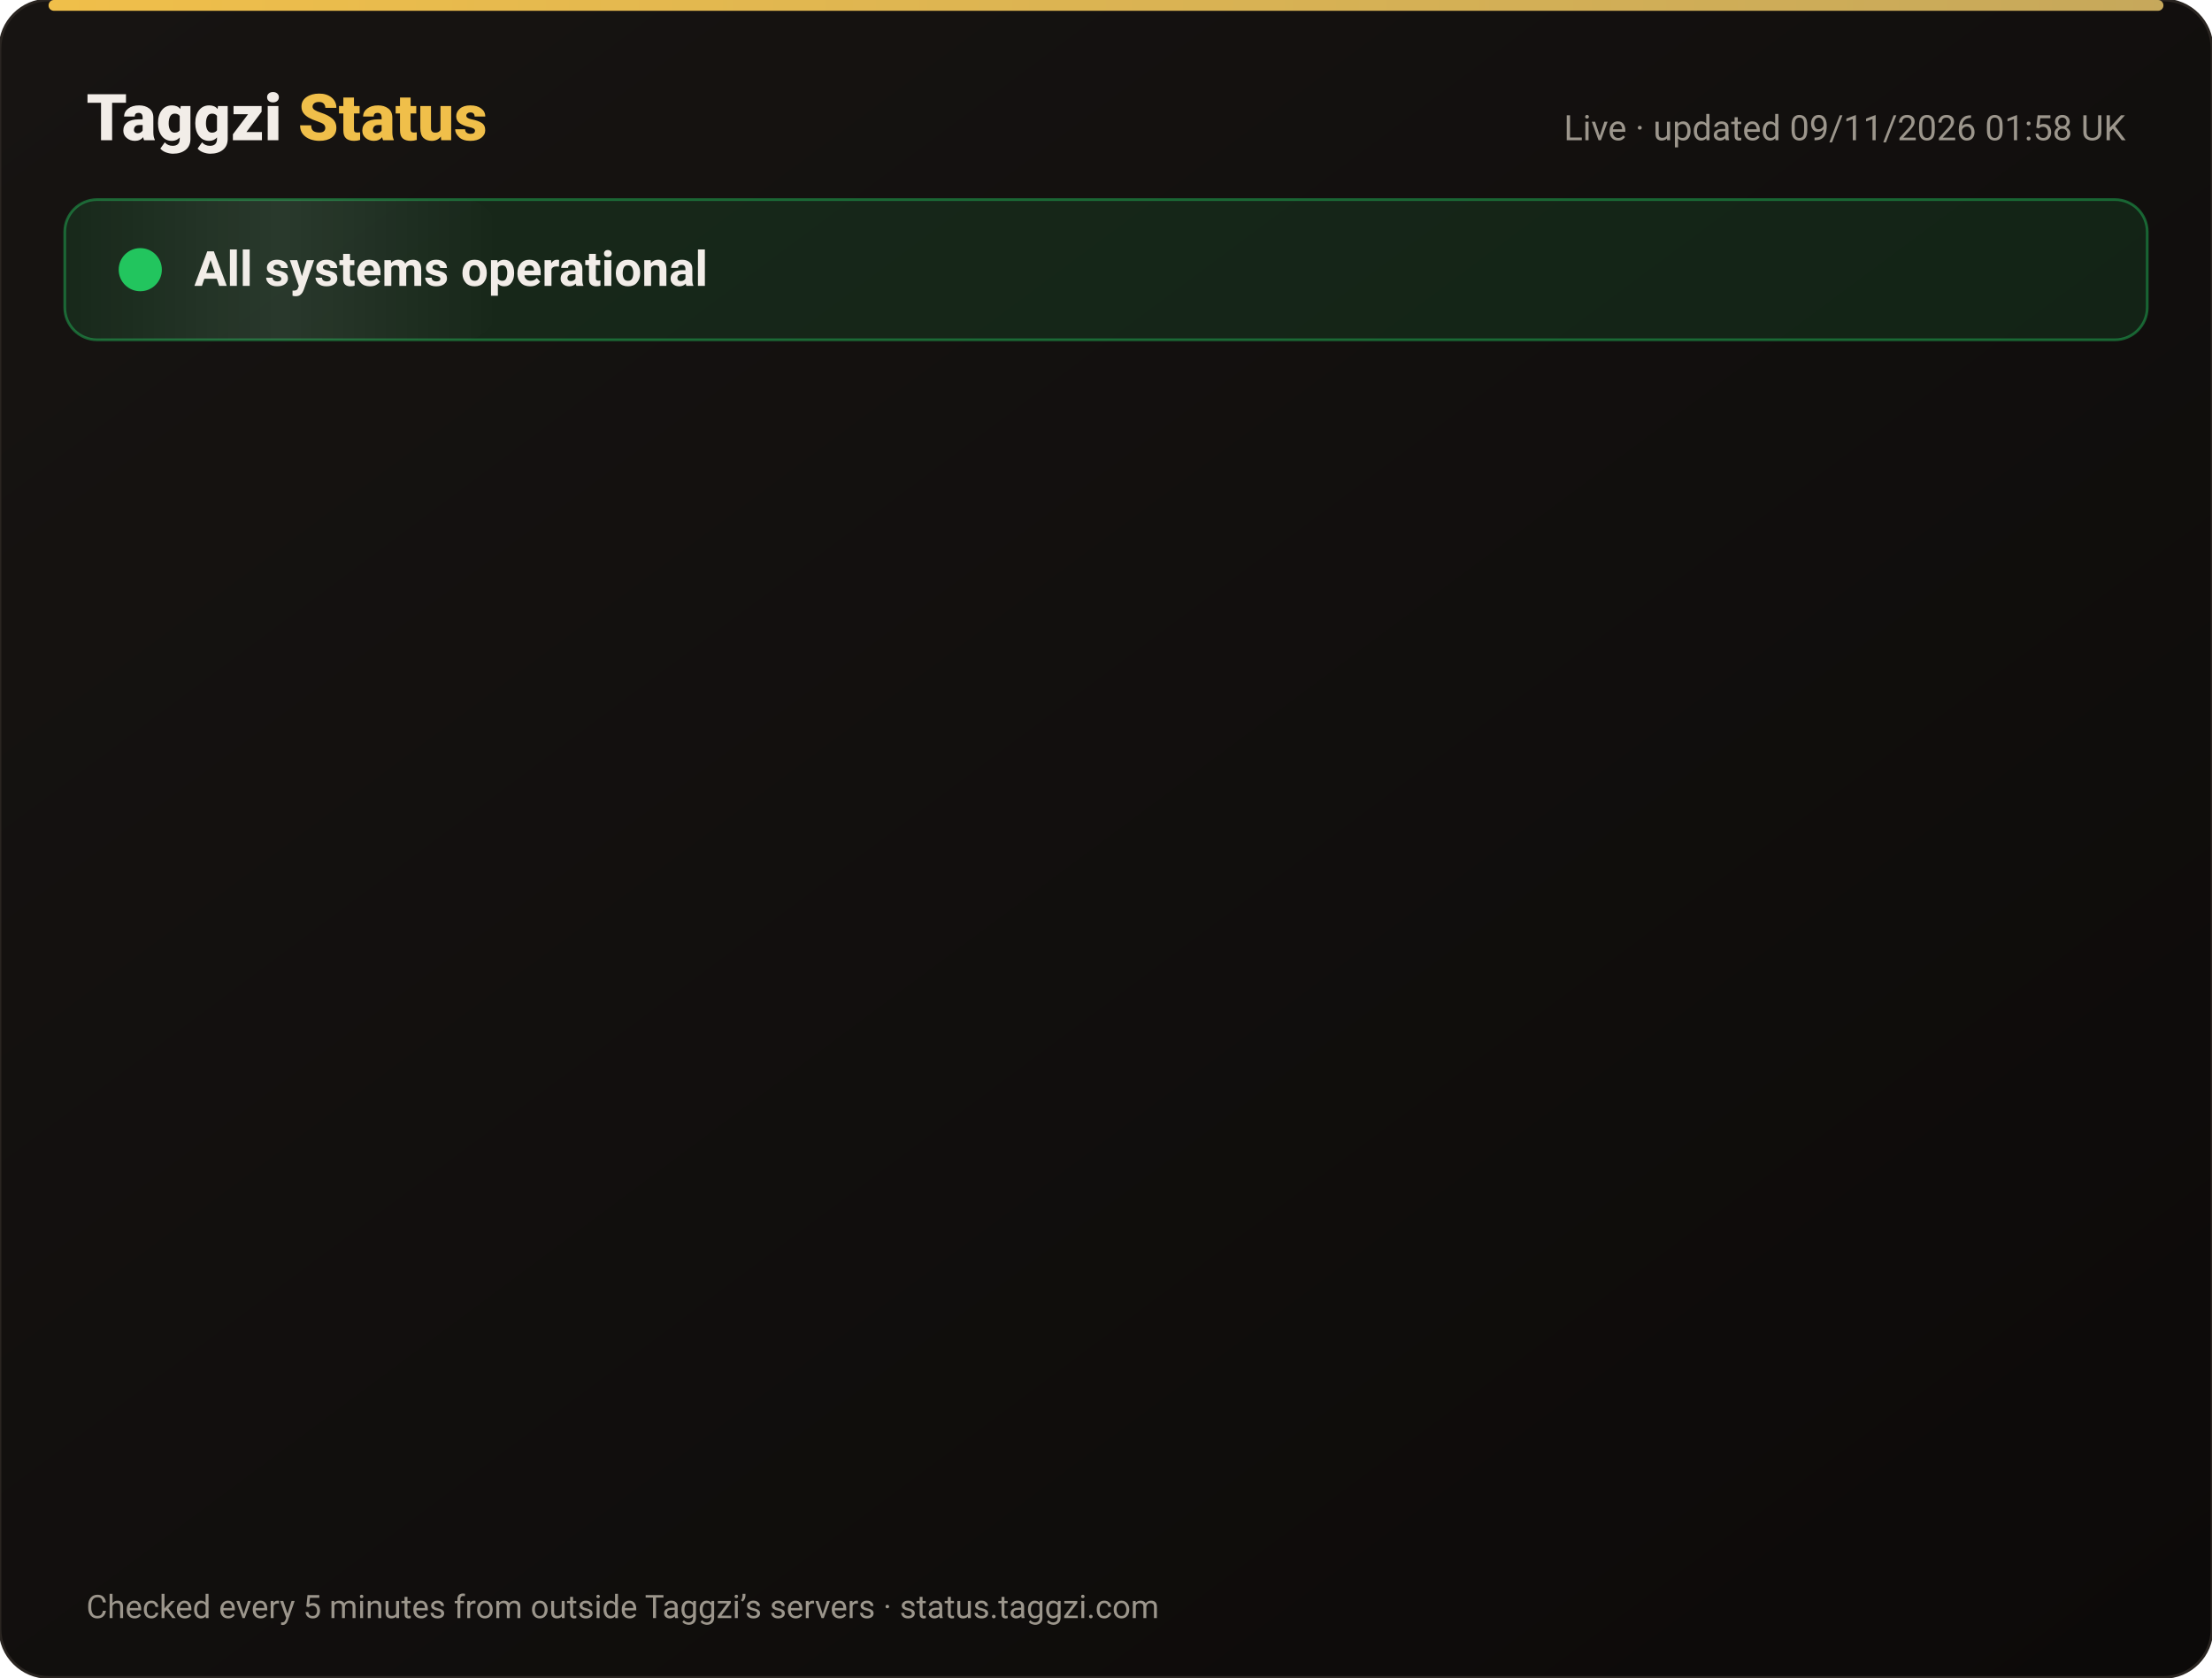
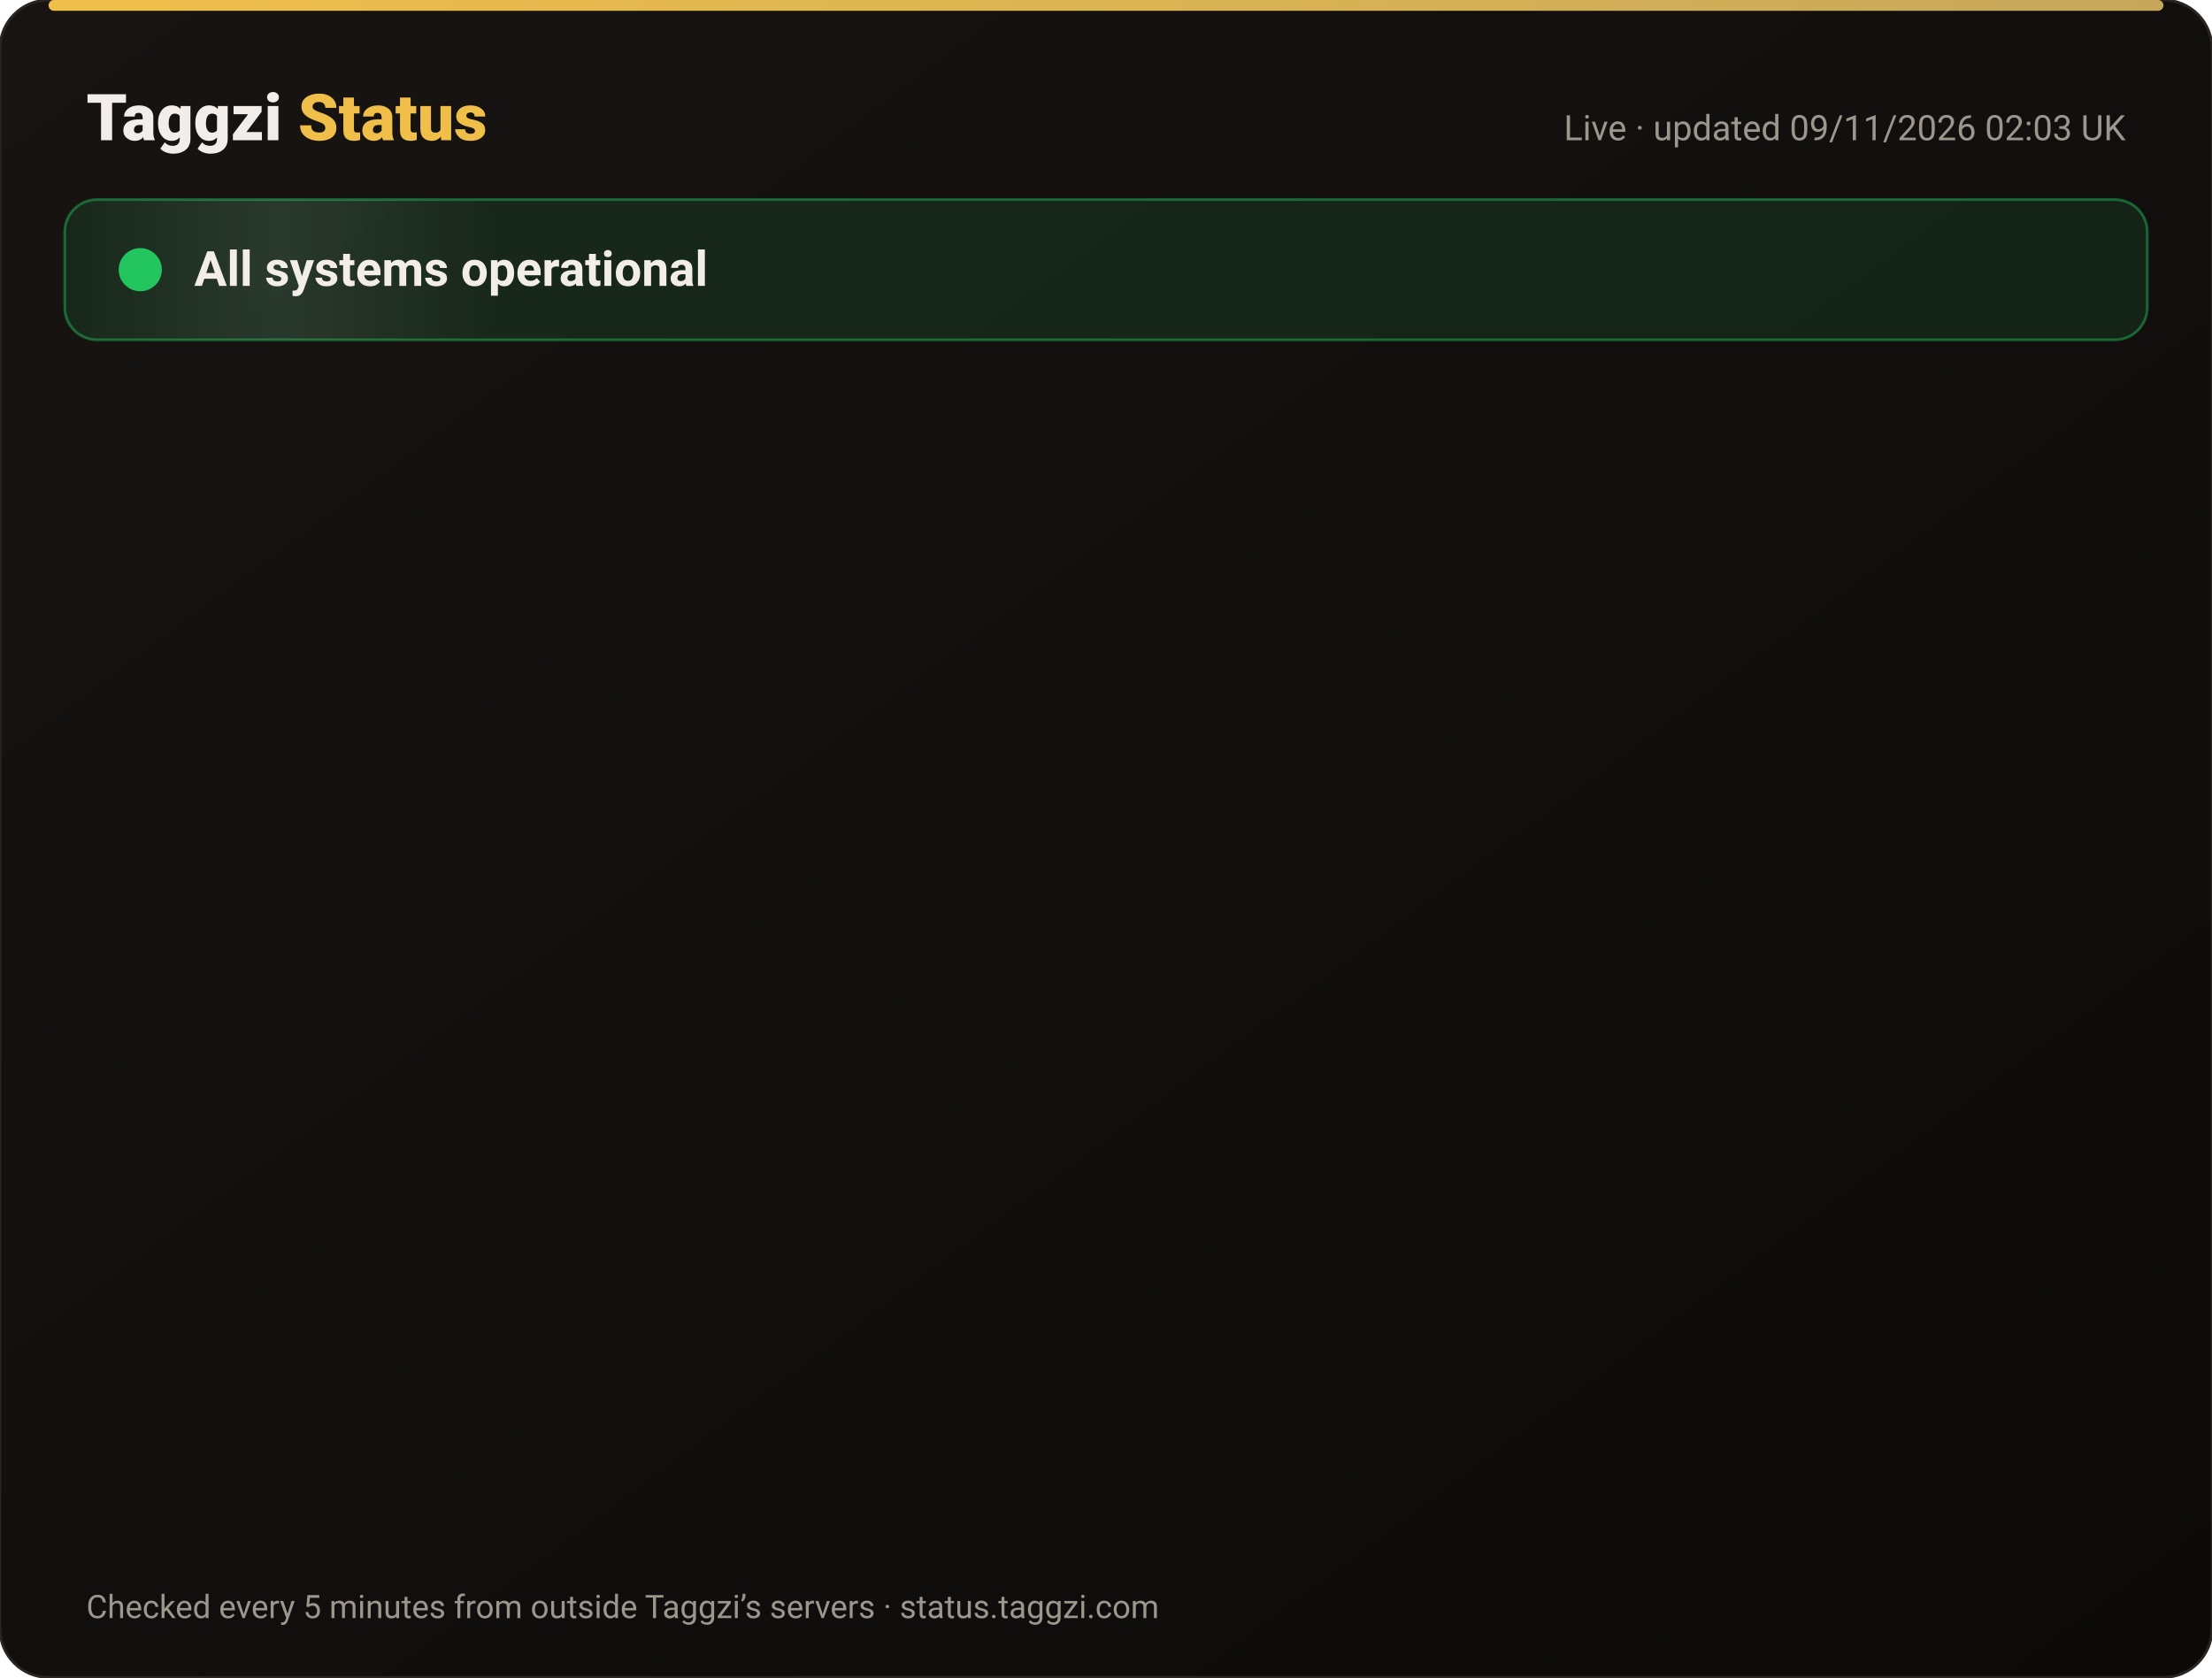
<svg xmlns="http://www.w3.org/2000/svg" width="820" height="622" viewBox="0 0 820 622" font-family="-apple-system,Segoe UI,Roboto,Helvetica,Arial,sans-serif">
  <defs>
    <linearGradient id="bg" x1="0" y1="0" x2="1" y2="1">
      <stop offset="0" stop-color="#171412" />
      <stop offset="1" stop-color="#0C0A09" />
    </linearGradient>
    <linearGradient id="gold" x1="0" x2="1">
      <stop offset="0" stop-color="#F0BF4A" />
      <stop offset="1" stop-color="#c6a85b" />
    </linearGradient>
    <linearGradient id="shine" x1="0" x2="1">
      <stop offset="0" stop-color="#fff" stop-opacity="0" />
      <stop offset=".5" stop-color="#fff" stop-opacity=".08" />
      <stop offset="1" stop-color="#fff" stop-opacity="0" />
    </linearGradient>
  </defs>
  <rect width="820" height="622" rx="18" fill="url(#bg)" stroke="#2a2521" />
  <rect x="18" y="0" width="784" height="4" rx="2" fill="url(#gold)" />
  <text x="32" y="52" font-size="24" font-weight="800" fill="#F2EDE8">Taggzi <tspan fill="#F0BF4A">Status</tspan>
  </text>
-   <text x="788" y="52" font-size="13" fill="#9C968C" text-anchor="end">Live · updated 09/11/2026 01:58 UK</text>
+   <text x="788" y="52" font-size="13" fill="#9C968C" text-anchor="end">Live · updated 09/11/2026 02:03 UK</text>
  <rect x="24" y="74" width="772" height="52" rx="12" fill="#22c55e" fill-opacity=".12" stroke="#22c55e" stroke-opacity=".45" />
  <rect x="24" y="74" width="160" height="52" rx="12" fill="url(#shine)">
    <animate attributeName="x" from="-160" to="820" dur="4s" repeatCount="indefinite" />
  </rect>
  <circle cx="52" cy="100" r="7" fill="#22c55e" />
  <circle cx="52" cy="100" r="7" fill="none" stroke="#22c55e" stroke-width="2">
    <animate attributeName="r" values="7;15;7" dur="2s" repeatCount="indefinite" />
    <animate attributeName="opacity" values=".9;0;.9" dur="2s" repeatCount="indefinite" />
  </circle>
  <text x="72" y="106" font-size="18" font-weight="700" fill="#F2EDE8">All systems operational</text>
  <g opacity="0">
    <animate attributeName="opacity" from="0" to="1" begin="0.00s" dur=".6s" fill="freeze" />
    <line x1="32" y1="188" x2="788" y2="188" stroke="#2a2521" />
    <circle cx="44" cy="166" r="6" fill="#22c55e">
      <animate attributeName="opacity" values="1;.45;1" dur="2.4s" begin="0.00s" repeatCount="indefinite" />
    </circle>
    <text x="62" y="171" font-size="15" font-weight="650" fill="#F2EDE8">Website</text>
    <text x="630" y="171" font-size="13" fill="#9C968C" text-anchor="end">99.97% uptime</text>
    <rect x="648" y="154" width="140" height="24" rx="12" fill="#22c55e" fill-opacity=".14" stroke="#22c55e" stroke-opacity=".5" />
    <text x="718" y="171" font-size="12" font-weight="700" fill="#22c55e" text-anchor="middle">Operational</text>
  </g>
  <g opacity="0">
    <animate attributeName="opacity" from="0" to="1" begin="0.15s" dur=".6s" fill="freeze" />
    <line x1="32" y1="234" x2="788" y2="234" stroke="#2a2521" />
    <circle cx="44" cy="212" r="6" fill="#22c55e">
      <animate attributeName="opacity" values="1;.45;1" dur="2.4s" begin="0.15s" repeatCount="indefinite" />
    </circle>
    <text x="62" y="217" font-size="15" font-weight="650" fill="#F2EDE8">Tag scans</text>
    <text x="630" y="217" font-size="13" fill="#9C968C" text-anchor="end">99.97% uptime</text>
    <rect x="648" y="200" width="140" height="24" rx="12" fill="#22c55e" fill-opacity=".14" stroke="#22c55e" stroke-opacity=".5" />
    <text x="718" y="217" font-size="12" font-weight="700" fill="#22c55e" text-anchor="middle">Operational</text>
  </g>
  <g opacity="0">
    <animate attributeName="opacity" from="0" to="1" begin="0.30s" dur=".6s" fill="freeze" />
    <line x1="32" y1="280" x2="788" y2="280" stroke="#2a2521" />
    <circle cx="44" cy="258" r="6" fill="#22c55e">
      <animate attributeName="opacity" values="1;.45;1" dur="2.4s" begin="0.30s" repeatCount="indefinite" />
    </circle>
    <text x="62" y="263" font-size="15" font-weight="650" fill="#F2EDE8">Manual tag lookup</text>
    <text x="630" y="263" font-size="13" fill="#9C968C" text-anchor="end">99.97% uptime</text>
    <rect x="648" y="246" width="140" height="24" rx="12" fill="#22c55e" fill-opacity=".14" stroke="#22c55e" stroke-opacity=".5" />
    <text x="718" y="263" font-size="12" font-weight="700" fill="#22c55e" text-anchor="middle">Operational</text>
  </g>
  <g opacity="0">
    <animate attributeName="opacity" from="0" to="1" begin="0.45s" dur=".6s" fill="freeze" />
    <line x1="32" y1="326" x2="788" y2="326" stroke="#2a2521" />
    <circle cx="44" cy="304" r="6" fill="#22c55e">
      <animate attributeName="opacity" values="1;.45;1" dur="2.4s" begin="0.45s" repeatCount="indefinite" />
    </circle>
    <text x="62" y="309" font-size="15" font-weight="650" fill="#F2EDE8">App &amp; login</text>
    <text x="630" y="309" font-size="13" fill="#9C968C" text-anchor="end">99.97% uptime</text>
    <rect x="648" y="292" width="140" height="24" rx="12" fill="#22c55e" fill-opacity=".14" stroke="#22c55e" stroke-opacity=".5" />
    <text x="718" y="309" font-size="12" font-weight="700" fill="#22c55e" text-anchor="middle">Operational</text>
  </g>
  <g opacity="0">
    <animate attributeName="opacity" from="0" to="1" begin="0.60s" dur=".6s" fill="freeze" />
    <line x1="32" y1="372" x2="788" y2="372" stroke="#2a2521" />
    <circle cx="44" cy="350" r="6" fill="#22c55e">
      <animate attributeName="opacity" values="1;.45;1" dur="2.4s" begin="0.60s" repeatCount="indefinite" />
    </circle>
    <text x="62" y="355" font-size="15" font-weight="650" fill="#F2EDE8">Community alerts</text>
    <text x="630" y="355" font-size="13" fill="#9C968C" text-anchor="end">99.97% uptime</text>
    <rect x="648" y="338" width="140" height="24" rx="12" fill="#22c55e" fill-opacity=".14" stroke="#22c55e" stroke-opacity=".5" />
    <text x="718" y="355" font-size="12" font-weight="700" fill="#22c55e" text-anchor="middle">Operational</text>
  </g>
  <g opacity="0">
    <animate attributeName="opacity" from="0" to="1" begin="0.75s" dur=".6s" fill="freeze" />
    <line x1="32" y1="418" x2="788" y2="418" stroke="#2a2521" />
    <circle cx="44" cy="396" r="6" fill="#22c55e">
      <animate attributeName="opacity" values="1;.45;1" dur="2.4s" begin="0.75s" repeatCount="indefinite" />
    </circle>
    <text x="62" y="401" font-size="15" font-weight="650" fill="#F2EDE8">Private calling</text>
    <text x="630" y="401" font-size="13" fill="#9C968C" text-anchor="end">99.97% uptime</text>
    <rect x="648" y="384" width="140" height="24" rx="12" fill="#22c55e" fill-opacity=".14" stroke="#22c55e" stroke-opacity=".5" />
    <text x="718" y="401" font-size="12" font-weight="700" fill="#22c55e" text-anchor="middle">Operational</text>
  </g>
  <g opacity="0">
    <animate attributeName="opacity" from="0" to="1" begin="0.90s" dur=".6s" fill="freeze" />
    <line x1="32" y1="464" x2="788" y2="464" stroke="#2a2521" />
    <circle cx="44" cy="442" r="6" fill="#22c55e">
      <animate attributeName="opacity" values="1;.45;1" dur="2.4s" begin="0.90s" repeatCount="indefinite" />
    </circle>
    <text x="62" y="447" font-size="15" font-weight="650" fill="#F2EDE8">Payments</text>
    <text x="630" y="447" font-size="13" fill="#9C968C" text-anchor="end">99.96% uptime</text>
    <rect x="648" y="430" width="140" height="24" rx="12" fill="#22c55e" fill-opacity=".14" stroke="#22c55e" stroke-opacity=".5" />
    <text x="718" y="447" font-size="12" font-weight="700" fill="#22c55e" text-anchor="middle">Operational</text>
  </g>
  <g opacity="0">
    <animate attributeName="opacity" from="0" to="1" begin="1.05s" dur=".6s" fill="freeze" />
    <line x1="32" y1="510" x2="788" y2="510" stroke="#2a2521" />
    <circle cx="44" cy="488" r="6" fill="#22c55e">
      <animate attributeName="opacity" values="1;.45;1" dur="2.4s" begin="1.05s" repeatCount="indefinite" />
    </circle>
    <text x="62" y="493" font-size="15" font-weight="650" fill="#F2EDE8">Email &amp; support</text>
    <text x="630" y="493" font-size="13" fill="#9C968C" text-anchor="end">99.97% uptime</text>
    <rect x="648" y="476" width="140" height="24" rx="12" fill="#22c55e" fill-opacity=".14" stroke="#22c55e" stroke-opacity=".5" />
    <text x="718" y="493" font-size="12" font-weight="700" fill="#22c55e" text-anchor="middle">Operational</text>
  </g>
  <g opacity="0">
    <animate attributeName="opacity" from="0" to="1" begin="1.20s" dur=".6s" fill="freeze" />
    <line x1="32" y1="556" x2="788" y2="556" stroke="#2a2521" />
    <circle cx="44" cy="534" r="6" fill="#22c55e">
      <animate attributeName="opacity" values="1;.45;1" dur="2.4s" begin="1.20s" repeatCount="indefinite" />
    </circle>
    <text x="62" y="539" font-size="15" font-weight="650" fill="#F2EDE8">Secure connection (SSL)</text>
    <text x="630" y="539" font-size="13" fill="#9C968C" text-anchor="end">100.00% uptime</text>
    <rect x="648" y="522" width="140" height="24" rx="12" fill="#22c55e" fill-opacity=".14" stroke="#22c55e" stroke-opacity=".5" />
    <text x="718" y="539" font-size="12" font-weight="700" fill="#22c55e" text-anchor="middle">Operational</text>
  </g>
  <text x="32" y="600" font-size="12" fill="#9C968C">Checked every 5 minutes from outside Taggzi’s servers · status.taggzi.com</text>
</svg>
